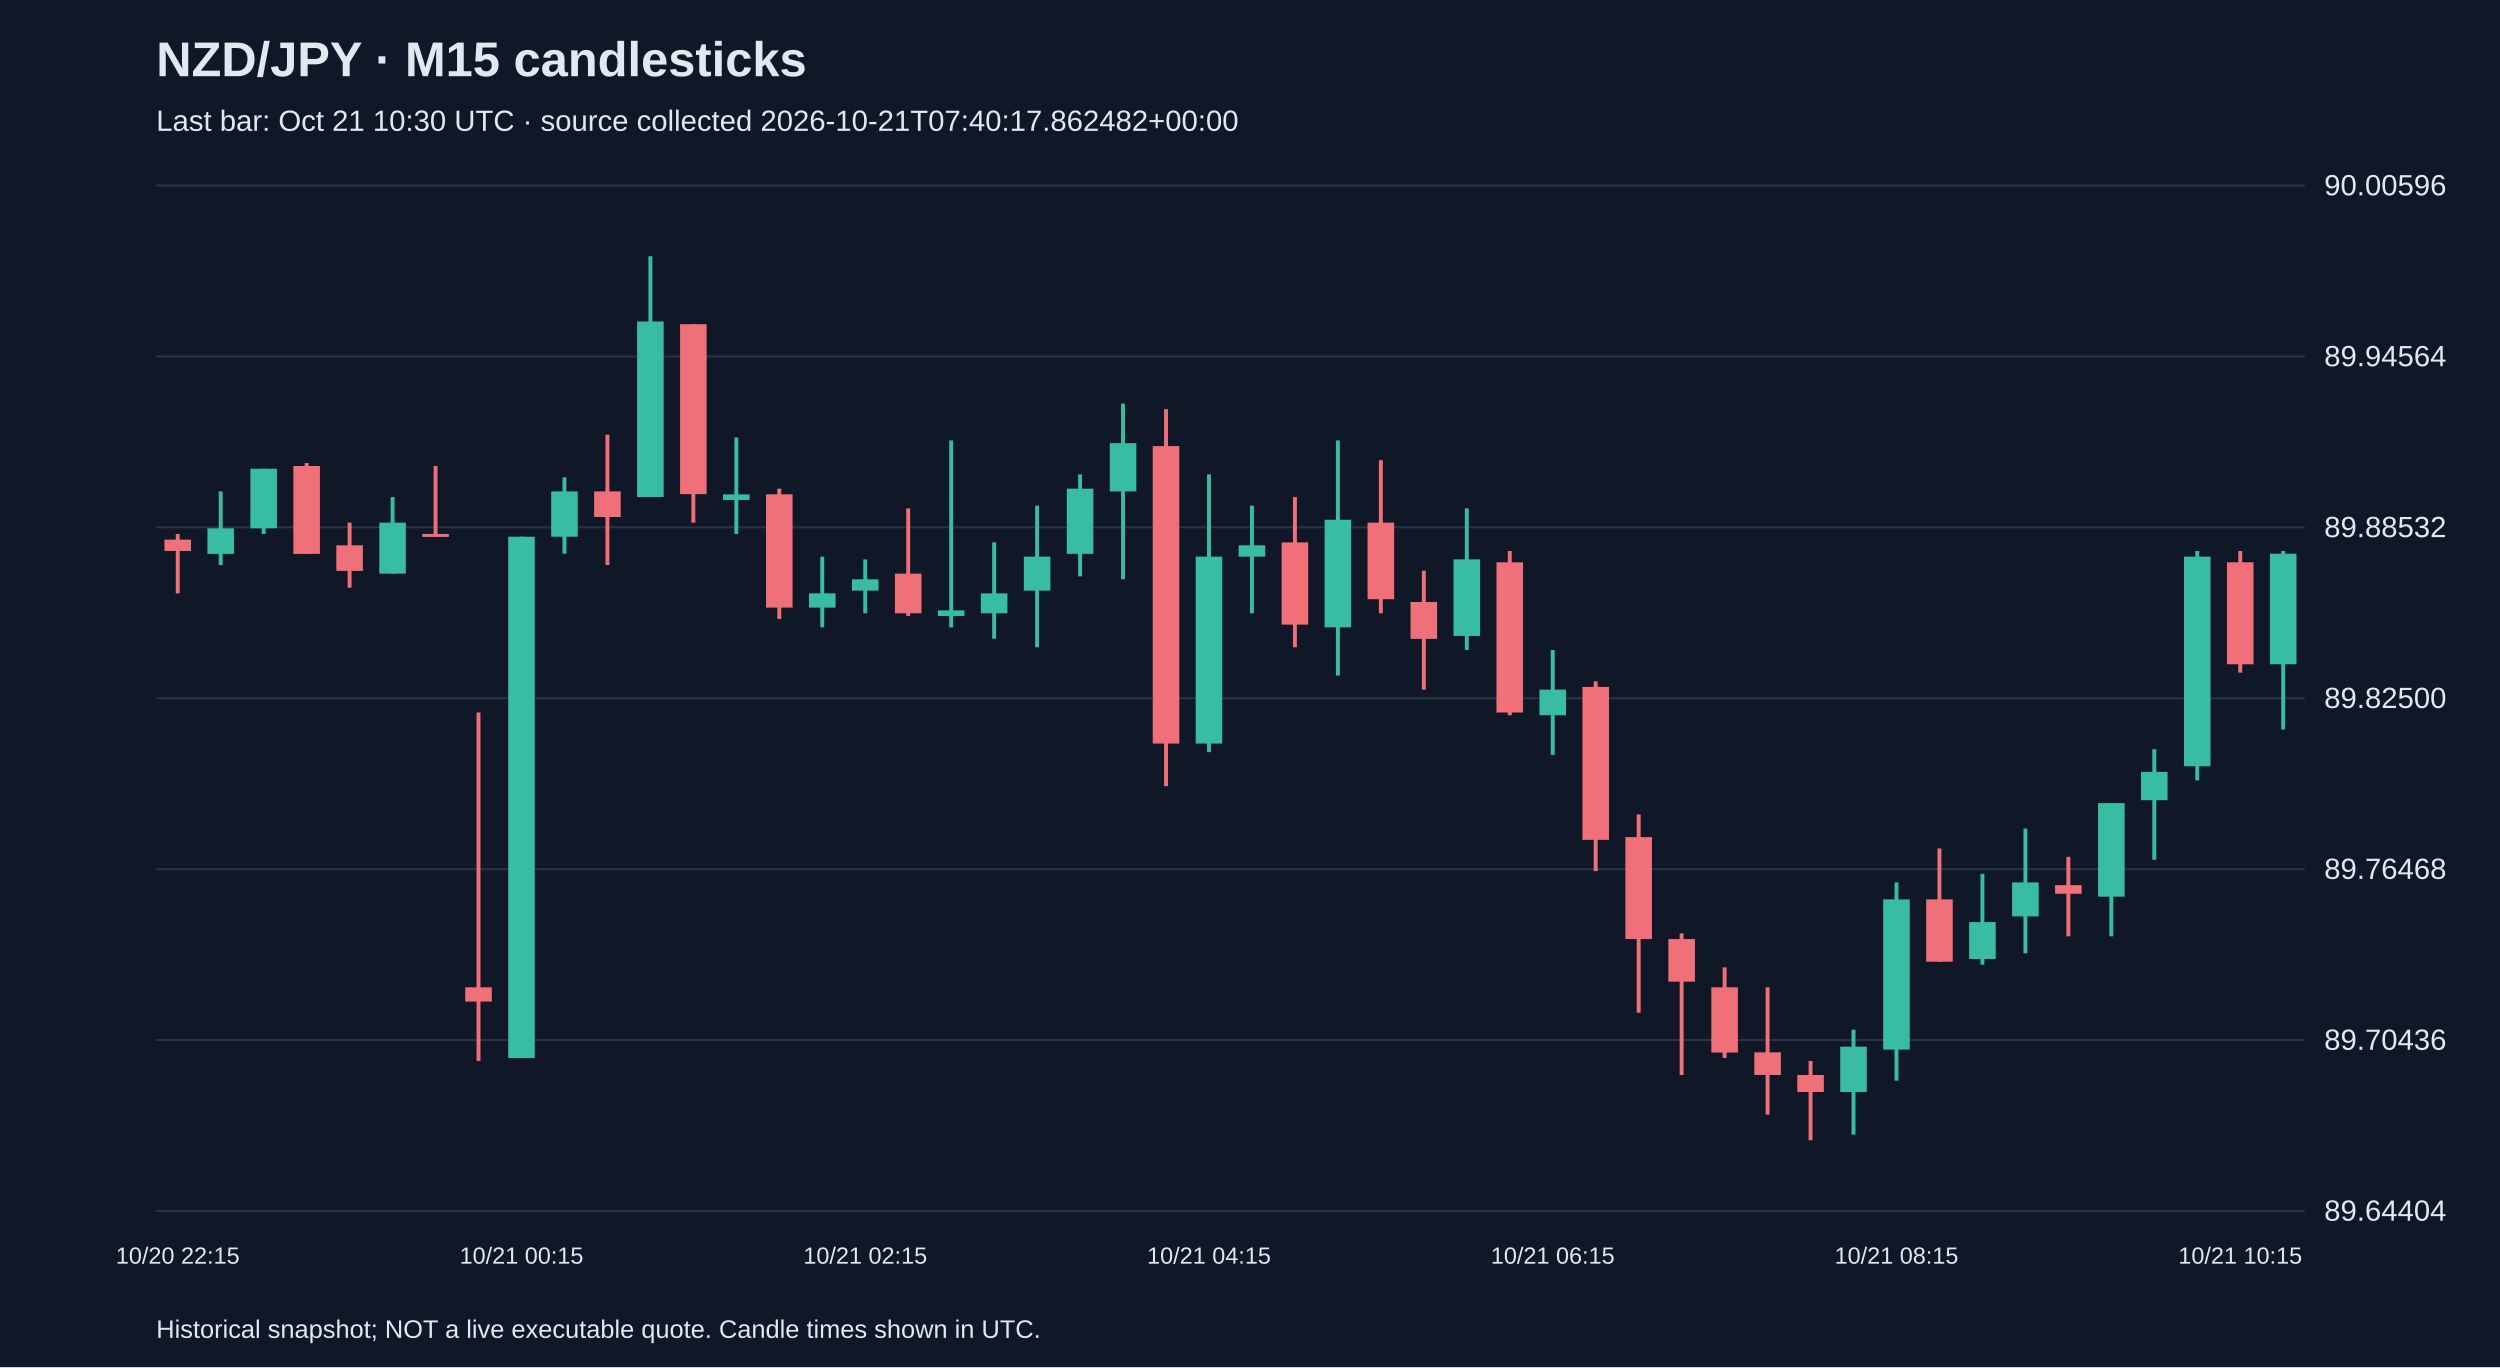
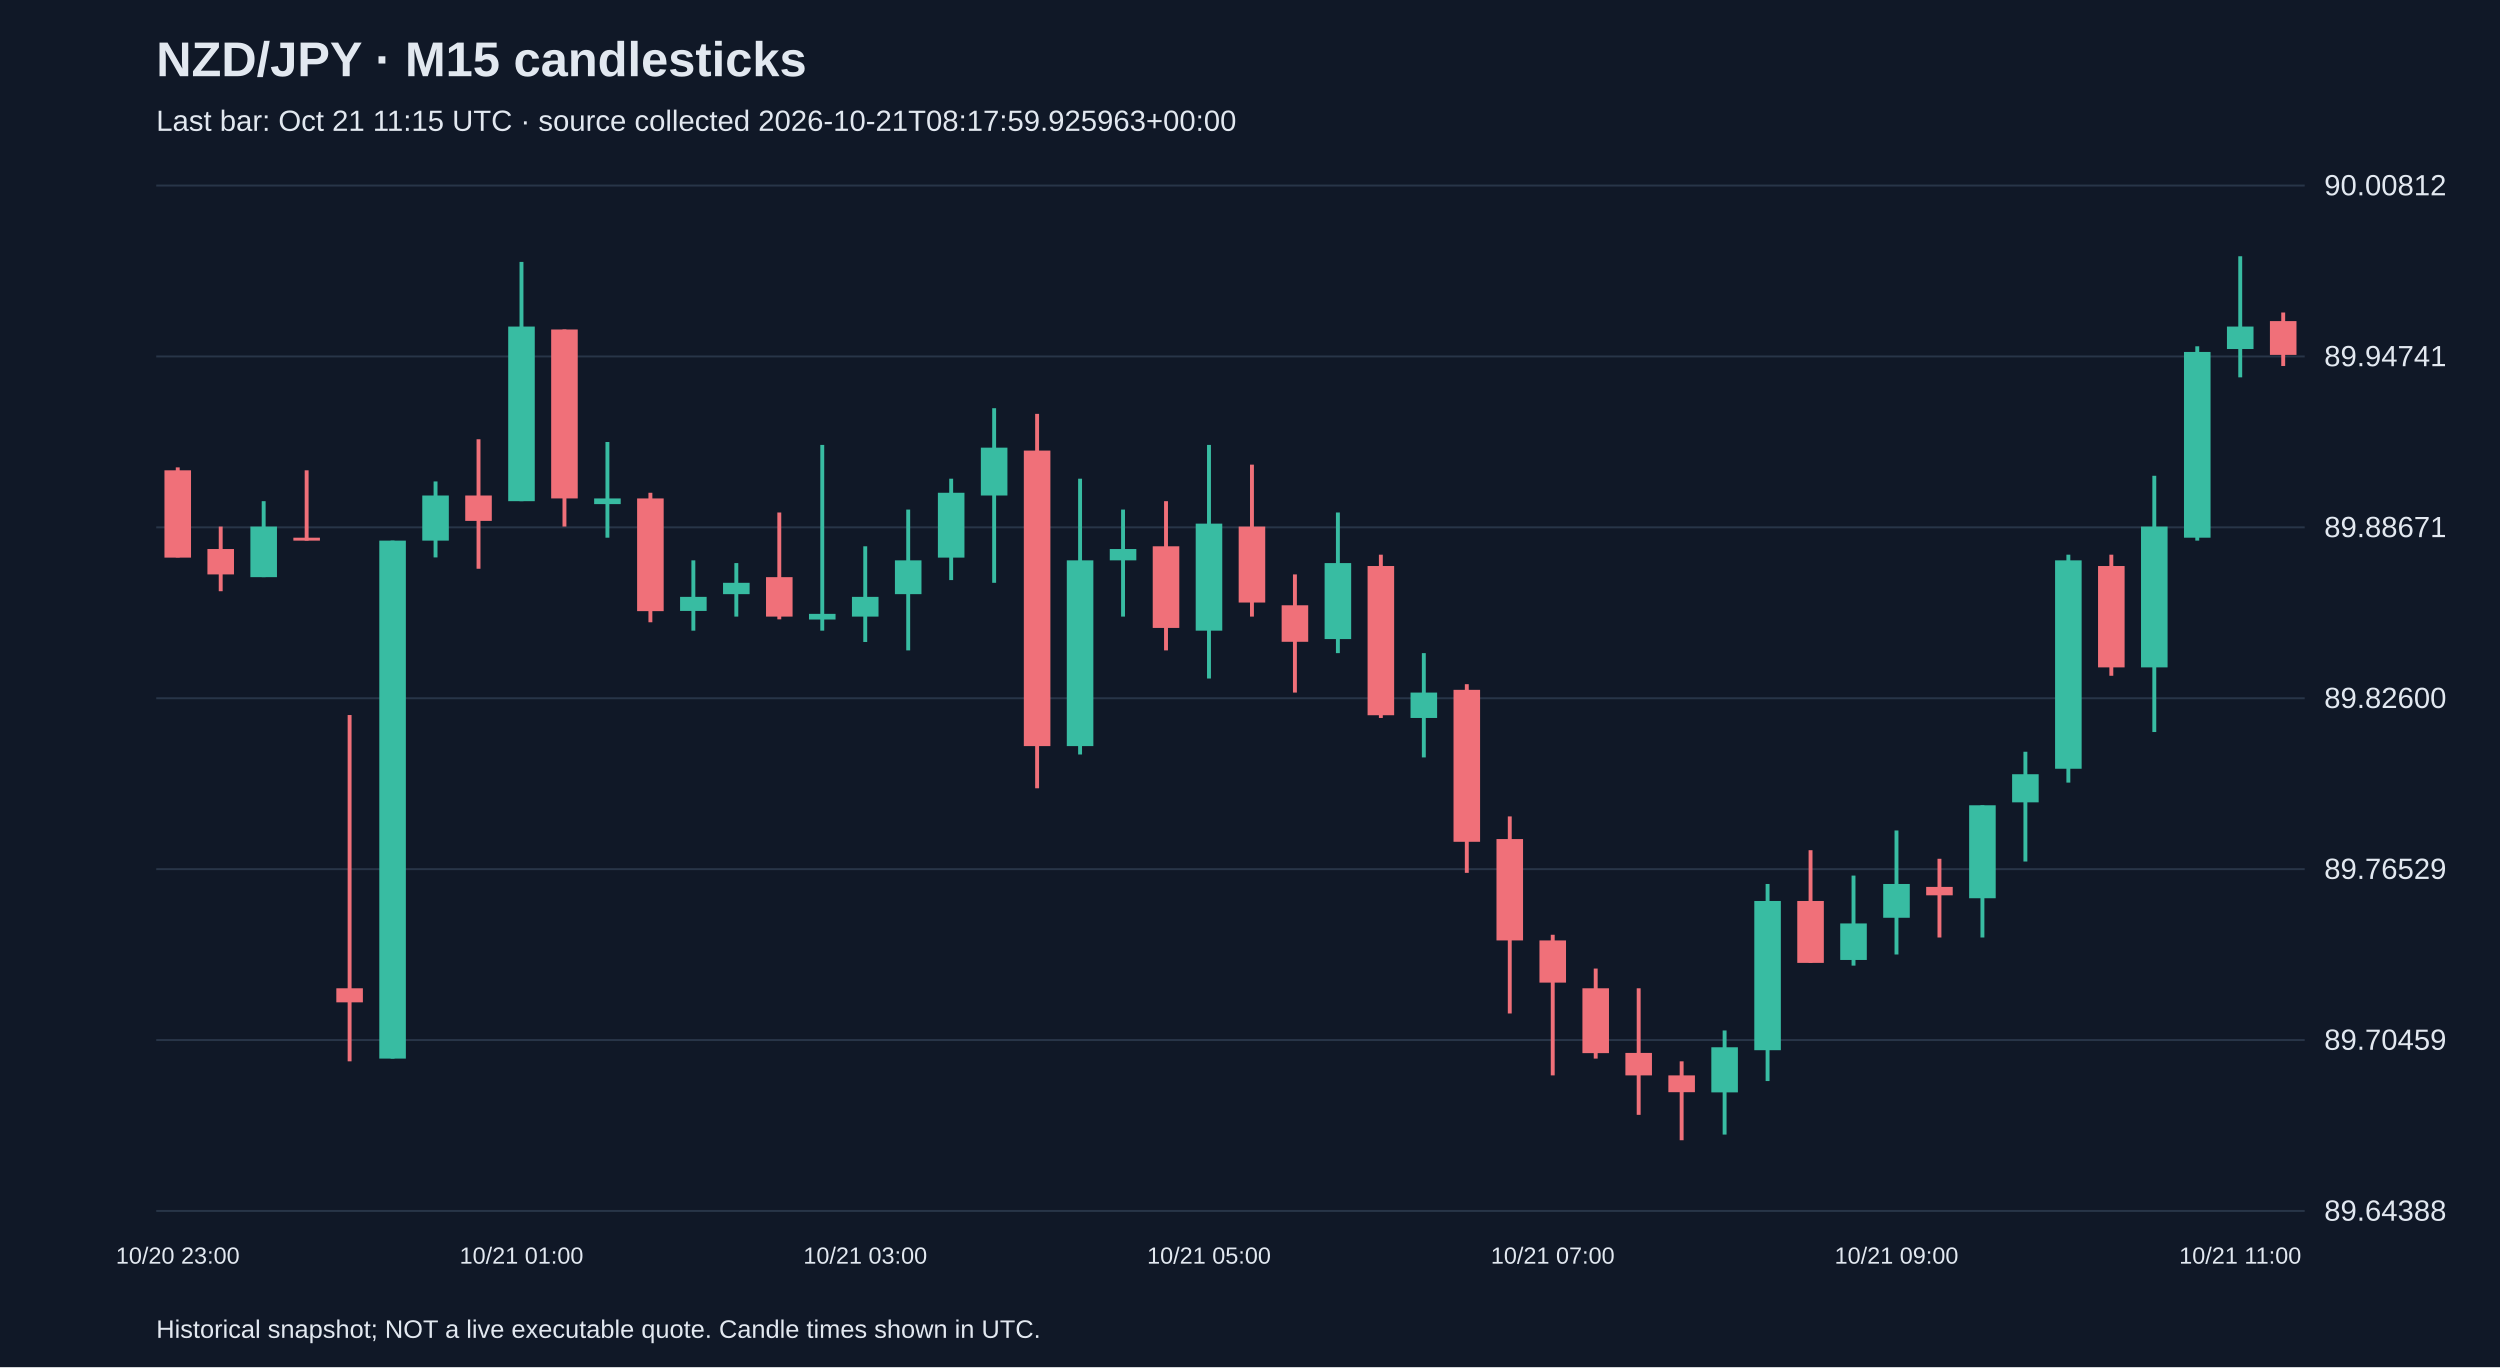
<svg xmlns="http://www.w3.org/2000/svg" viewBox="0 0 1280 700">
  <rect width="100%" height="100%" fill="#101827" />
  <style>text{font-family:Arial,sans-serif;fill:#e2e8f0}</style>
  <text x="80" y="39" font-size="25" font-weight="bold">NZD/JPY · M15 candlesticks</text>
-   <text x="80" y="67" font-size="15" fill="#a6b1c5">Last bar: Oct 21 10:30 UTC · source collected 2026-10-21T07:40:17.862482+00:00</text>
+   <text x="80" y="67" font-size="15" fill="#a6b1c5">Last bar: Oct 21 11:15 UTC · source collected 2026-10-21T08:17:59.925963+00:00</text>
  <line x1="80" y1="620.0" x2="1180" y2="620.0" stroke="#283548" />
-   <text x="1190" y="625.0" font-size="15">89.64404</text>
+   <text x="1190" y="625.0" font-size="15">89.64388</text>
  <line x1="80" y1="532.5" x2="1180" y2="532.5" stroke="#283548" />
-   <text x="1190" y="537.5" font-size="15">89.70436</text>
+   <text x="1190" y="537.5" font-size="15">89.70459</text>
  <line x1="80" y1="445.0" x2="1180" y2="445.0" stroke="#283548" />
-   <text x="1190" y="450.0" font-size="15">89.76468</text>
+   <text x="1190" y="450.0" font-size="15">89.76529</text>
  <line x1="80" y1="357.5" x2="1180" y2="357.5" stroke="#283548" />
-   <text x="1190" y="362.5" font-size="15">89.82500</text>
+   <text x="1190" y="362.5" font-size="15">89.82600</text>
  <line x1="80" y1="270.0" x2="1180" y2="270.0" stroke="#283548" />
-   <text x="1190" y="275.0" font-size="15">89.88532</text>
+   <text x="1190" y="275.0" font-size="15">89.88671</text>
  <line x1="80" y1="182.5" x2="1180" y2="182.5" stroke="#283548" />
-   <text x="1190" y="187.5" font-size="15">89.94564</text>
+   <text x="1190" y="187.5" font-size="15">89.94741</text>
  <line x1="80" y1="95.0" x2="1180" y2="95.0" stroke="#283548" />
-   <text x="1190" y="100.0" font-size="15">90.00596</text>
-   <line x1="91.0" y1="273.4" x2="91.0" y2="303.8" stroke="#f07079" stroke-width="2" />
-   <rect x="84.2" y="276.3" width="13.6" height="5.8" fill="#f07079" />
-   <text x="91.0" y="647" text-anchor="middle" font-size="12">10/20 22:15</text>
-   <line x1="113.0" y1="251.6" x2="113.0" y2="289.3" stroke="#38bca2" stroke-width="2" />
-   <rect x="106.2" y="270.5" width="13.6" height="13.1" fill="#38bca2" />
-   <line x1="135.0" y1="240.0" x2="135.0" y2="273.4" stroke="#38bca2" stroke-width="2" />
-   <rect x="128.2" y="240.0" width="13.6" height="30.5" fill="#38bca2" />
-   <line x1="157.0" y1="237.1" x2="157.0" y2="283.5" stroke="#f07079" stroke-width="2" />
-   <rect x="150.2" y="238.6" width="13.6" height="45.0" fill="#f07079" />
-   <line x1="179.0" y1="267.6" x2="179.0" y2="300.9" stroke="#f07079" stroke-width="2" />
-   <rect x="172.2" y="279.2" width="13.6" height="13.1" fill="#f07079" />
-   <line x1="201.0" y1="254.5" x2="201.0" y2="293.7" stroke="#38bca2" stroke-width="2" />
-   <rect x="194.2" y="267.6" width="13.6" height="26.1" fill="#38bca2" />
-   <line x1="223.0" y1="238.6" x2="223.0" y2="274.8" stroke="#f07079" stroke-width="2" />
-   <rect x="216.2" y="273.4" width="13.6" height="1.5" fill="#f07079" />
-   <line x1="245.0" y1="364.8" x2="245.0" y2="543.2" stroke="#f07079" stroke-width="2" />
-   <rect x="238.2" y="505.5" width="13.6" height="7.3" fill="#f07079" />
-   <line x1="267.0" y1="274.8" x2="267.0" y2="541.7" stroke="#38bca2" stroke-width="2" />
-   <rect x="260.2" y="274.8" width="13.6" height="266.9" fill="#38bca2" />
-   <text x="267.0" y="647" text-anchor="middle" font-size="12">10/21 00:15</text>
-   <line x1="289.0" y1="244.4" x2="289.0" y2="283.5" stroke="#38bca2" stroke-width="2" />
-   <rect x="282.2" y="251.6" width="13.6" height="23.2" fill="#38bca2" />
-   <line x1="311.0" y1="222.6" x2="311.0" y2="289.3" stroke="#f07079" stroke-width="2" />
-   <rect x="304.2" y="251.6" width="13.6" height="13.1" fill="#f07079" />
-   <line x1="333.0" y1="131.2" x2="333.0" y2="254.5" stroke="#38bca2" stroke-width="2" />
-   <rect x="326.2" y="164.6" width="13.6" height="89.9" fill="#38bca2" />
-   <line x1="355.0" y1="166.0" x2="355.0" y2="267.6" stroke="#f07079" stroke-width="2" />
-   <rect x="348.2" y="166.0" width="13.6" height="87.0" fill="#f07079" />
-   <line x1="377.0" y1="224.0" x2="377.0" y2="273.4" stroke="#38bca2" stroke-width="2" />
-   <rect x="370.2" y="253.1" width="13.6" height="2.9" fill="#38bca2" />
-   <line x1="399.0" y1="250.2" x2="399.0" y2="316.9" stroke="#f07079" stroke-width="2" />
-   <rect x="392.2" y="253.1" width="13.6" height="58.0" fill="#f07079" />
-   <line x1="421.0" y1="285.0" x2="421.0" y2="321.2" stroke="#38bca2" stroke-width="2" />
-   <rect x="414.2" y="303.8" width="13.6" height="7.3" fill="#38bca2" />
-   <line x1="443.0" y1="286.4" x2="443.0" y2="314.0" stroke="#38bca2" stroke-width="2" />
-   <rect x="436.2" y="296.6" width="13.6" height="5.8" fill="#38bca2" />
-   <text x="443.0" y="647" text-anchor="middle" font-size="12">10/21 02:15</text>
-   <line x1="465.0" y1="260.3" x2="465.0" y2="315.4" stroke="#f07079" stroke-width="2" />
-   <rect x="458.2" y="293.7" width="13.6" height="20.3" fill="#f07079" />
-   <line x1="487.0" y1="225.5" x2="487.0" y2="321.2" stroke="#38bca2" stroke-width="2" />
-   <rect x="480.2" y="312.5" width="13.6" height="2.9" fill="#38bca2" />
-   <line x1="509.0" y1="277.7" x2="509.0" y2="327.0" stroke="#38bca2" stroke-width="2" />
-   <rect x="502.2" y="303.8" width="13.6" height="10.2" fill="#38bca2" />
-   <line x1="531.0" y1="258.9" x2="531.0" y2="331.4" stroke="#38bca2" stroke-width="2" />
-   <rect x="524.2" y="285.0" width="13.6" height="17.4" fill="#38bca2" />
-   <line x1="553.0" y1="242.9" x2="553.0" y2="295.1" stroke="#38bca2" stroke-width="2" />
-   <rect x="546.2" y="250.2" width="13.6" height="33.4" fill="#38bca2" />
-   <line x1="575.0" y1="206.6" x2="575.0" y2="296.6" stroke="#38bca2" stroke-width="2" />
-   <rect x="568.2" y="226.9" width="13.6" height="24.7" fill="#38bca2" />
-   <line x1="597.0" y1="209.5" x2="597.0" y2="402.5" stroke="#f07079" stroke-width="2" />
-   <rect x="590.2" y="228.4" width="13.6" height="152.3" fill="#f07079" />
-   <line x1="619.0" y1="242.9" x2="619.0" y2="385.1" stroke="#38bca2" stroke-width="2" />
-   <rect x="612.2" y="285.0" width="13.6" height="95.7" fill="#38bca2" />
-   <text x="619.0" y="647" text-anchor="middle" font-size="12">10/21 04:15</text>
-   <line x1="641.0" y1="258.9" x2="641.0" y2="314.0" stroke="#38bca2" stroke-width="2" />
-   <rect x="634.2" y="279.2" width="13.6" height="5.8" fill="#38bca2" />
-   <line x1="663.0" y1="254.5" x2="663.0" y2="331.4" stroke="#f07079" stroke-width="2" />
-   <rect x="656.2" y="277.7" width="13.6" height="42.1" fill="#f07079" />
-   <line x1="685.0" y1="225.5" x2="685.0" y2="345.9" stroke="#38bca2" stroke-width="2" />
-   <rect x="678.2" y="266.1" width="13.6" height="55.1" fill="#38bca2" />
-   <line x1="707.0" y1="235.6" x2="707.0" y2="314.0" stroke="#f07079" stroke-width="2" />
-   <rect x="700.2" y="267.6" width="13.6" height="39.2" fill="#f07079" />
-   <line x1="729.0" y1="292.2" x2="729.0" y2="353.1" stroke="#f07079" stroke-width="2" />
-   <rect x="722.2" y="308.2" width="13.6" height="18.9" fill="#f07079" />
-   <line x1="751.0" y1="260.3" x2="751.0" y2="332.8" stroke="#38bca2" stroke-width="2" />
-   <rect x="744.2" y="286.4" width="13.6" height="39.2" fill="#38bca2" />
-   <line x1="773.0" y1="282.1" x2="773.0" y2="366.2" stroke="#f07079" stroke-width="2" />
-   <rect x="766.2" y="287.9" width="13.6" height="76.9" fill="#f07079" />
-   <line x1="795.0" y1="332.8" x2="795.0" y2="386.5" stroke="#38bca2" stroke-width="2" />
-   <rect x="788.2" y="353.1" width="13.6" height="13.1" fill="#38bca2" />
-   <text x="795.0" y="647" text-anchor="middle" font-size="12">10/21 06:15</text>
-   <line x1="817.0" y1="348.8" x2="817.0" y2="446.0" stroke="#f07079" stroke-width="2" />
-   <rect x="810.2" y="351.7" width="13.6" height="78.3" fill="#f07079" />
-   <line x1="839.0" y1="417.0" x2="839.0" y2="518.5" stroke="#f07079" stroke-width="2" />
-   <rect x="832.2" y="428.6" width="13.6" height="52.2" fill="#f07079" />
-   <line x1="861.0" y1="477.9" x2="861.0" y2="550.4" stroke="#f07079" stroke-width="2" />
-   <rect x="854.2" y="480.8" width="13.6" height="21.8" fill="#f07079" />
-   <line x1="883.0" y1="495.3" x2="883.0" y2="541.7" stroke="#f07079" stroke-width="2" />
-   <rect x="876.2" y="505.5" width="13.6" height="33.4" fill="#f07079" />
-   <line x1="905.0" y1="505.5" x2="905.0" y2="570.7" stroke="#f07079" stroke-width="2" />
-   <rect x="898.2" y="538.8" width="13.6" height="11.6" fill="#f07079" />
-   <line x1="927.0" y1="543.2" x2="927.0" y2="583.8" stroke="#f07079" stroke-width="2" />
-   <rect x="920.2" y="550.4" width="13.6" height="8.7" fill="#f07079" />
-   <line x1="949.0" y1="527.2" x2="949.0" y2="580.9" stroke="#38bca2" stroke-width="2" />
-   <rect x="942.2" y="535.9" width="13.6" height="23.2" fill="#38bca2" />
-   <line x1="971.0" y1="451.8" x2="971.0" y2="553.3" stroke="#38bca2" stroke-width="2" />
-   <rect x="964.2" y="460.5" width="13.6" height="76.9" fill="#38bca2" />
-   <text x="971.0" y="647" text-anchor="middle" font-size="12">10/21 08:15</text>
-   <line x1="993.0" y1="434.4" x2="993.0" y2="492.4" stroke="#f07079" stroke-width="2" />
-   <rect x="986.2" y="460.5" width="13.6" height="31.9" fill="#f07079" />
-   <line x1="1015.0" y1="447.4" x2="1015.0" y2="493.9" stroke="#38bca2" stroke-width="2" />
-   <rect x="1008.2" y="472.1" width="13.6" height="18.9" fill="#38bca2" />
-   <line x1="1037.0" y1="424.2" x2="1037.0" y2="488.1" stroke="#38bca2" stroke-width="2" />
-   <rect x="1030.2" y="451.8" width="13.6" height="17.4" fill="#38bca2" />
-   <line x1="1059.0" y1="438.7" x2="1059.0" y2="479.4" stroke="#f07079" stroke-width="2" />
-   <rect x="1052.2" y="453.2" width="13.6" height="4.4" fill="#f07079" />
-   <line x1="1081.0" y1="411.2" x2="1081.0" y2="479.4" stroke="#38bca2" stroke-width="2" />
-   <rect x="1074.2" y="411.2" width="13.6" height="47.9" fill="#38bca2" />
-   <line x1="1103.0" y1="383.6" x2="1103.0" y2="440.2" stroke="#38bca2" stroke-width="2" />
-   <rect x="1096.2" y="395.2" width="13.6" height="14.5" fill="#38bca2" />
-   <line x1="1125.0" y1="282.1" x2="1125.0" y2="399.6" stroke="#38bca2" stroke-width="2" />
-   <rect x="1118.2" y="285.0" width="13.6" height="107.3" fill="#38bca2" />
-   <line x1="1147.0" y1="282.1" x2="1147.0" y2="344.4" stroke="#f07079" stroke-width="2" />
-   <rect x="1140.2" y="287.9" width="13.6" height="52.2" fill="#f07079" />
-   <text x="1147.0" y="647" text-anchor="middle" font-size="12">10/21 10:15</text>
-   <line x1="1169.0" y1="282.1" x2="1169.0" y2="373.5" stroke="#38bca2" stroke-width="2" />
-   <rect x="1162.2" y="283.5" width="13.6" height="56.6" fill="#38bca2" />
+   <text x="1190" y="100.0" font-size="15">90.00812</text>
+   <line x1="91.0" y1="239.3" x2="91.0" y2="285.4" stroke="#f07079" stroke-width="2" />
+   <rect x="84.2" y="240.8" width="13.6" height="44.7" fill="#f07079" />
+   <text x="91.0" y="647" text-anchor="middle" font-size="12">10/20 23:00</text>
+   <line x1="113.0" y1="269.6" x2="113.0" y2="302.7" stroke="#f07079" stroke-width="2" />
+   <rect x="106.2" y="281.1" width="13.6" height="13.0" fill="#f07079" />
+   <line x1="135.0" y1="256.6" x2="135.0" y2="295.5" stroke="#38bca2" stroke-width="2" />
+   <rect x="128.2" y="269.6" width="13.6" height="25.9" fill="#38bca2" />
+   <line x1="157.0" y1="240.8" x2="157.0" y2="276.8" stroke="#f07079" stroke-width="2" />
+   <rect x="150.2" y="275.3" width="13.6" height="1.5" fill="#f07079" />
+   <line x1="179.0" y1="366.1" x2="179.0" y2="543.4" stroke="#f07079" stroke-width="2" />
+   <rect x="172.2" y="506.0" width="13.6" height="7.2" fill="#f07079" />
+   <line x1="201.0" y1="276.8" x2="201.0" y2="542.0" stroke="#38bca2" stroke-width="2" />
+   <rect x="194.2" y="276.8" width="13.6" height="265.2" fill="#38bca2" />
+   <line x1="223.0" y1="246.5" x2="223.0" y2="285.4" stroke="#38bca2" stroke-width="2" />
+   <rect x="216.2" y="253.7" width="13.6" height="23.1" fill="#38bca2" />
+   <line x1="245.0" y1="224.9" x2="245.0" y2="291.2" stroke="#f07079" stroke-width="2" />
+   <rect x="238.2" y="253.7" width="13.6" height="13.0" fill="#f07079" />
+   <line x1="267.0" y1="134.1" x2="267.0" y2="256.6" stroke="#38bca2" stroke-width="2" />
+   <rect x="260.2" y="167.2" width="13.6" height="89.4" fill="#38bca2" />
+   <text x="267.0" y="647" text-anchor="middle" font-size="12">10/21 01:00</text>
+   <line x1="289.0" y1="168.7" x2="289.0" y2="269.6" stroke="#f07079" stroke-width="2" />
+   <rect x="282.2" y="168.7" width="13.6" height="86.5" fill="#f07079" />
+   <line x1="311.0" y1="226.3" x2="311.0" y2="275.3" stroke="#38bca2" stroke-width="2" />
+   <rect x="304.2" y="255.2" width="13.6" height="2.9" fill="#38bca2" />
+   <line x1="333.0" y1="252.3" x2="333.0" y2="318.6" stroke="#f07079" stroke-width="2" />
+   <rect x="326.2" y="255.2" width="13.6" height="57.7" fill="#f07079" />
+   <line x1="355.0" y1="286.9" x2="355.0" y2="322.9" stroke="#38bca2" stroke-width="2" />
+   <rect x="348.2" y="305.6" width="13.6" height="7.2" fill="#38bca2" />
+   <line x1="377.0" y1="288.3" x2="377.0" y2="315.7" stroke="#38bca2" stroke-width="2" />
+   <rect x="370.2" y="298.4" width="13.6" height="5.8" fill="#38bca2" />
+   <line x1="399.0" y1="262.4" x2="399.0" y2="317.1" stroke="#f07079" stroke-width="2" />
+   <rect x="392.2" y="295.5" width="13.6" height="20.2" fill="#f07079" />
+   <line x1="421.0" y1="227.8" x2="421.0" y2="322.9" stroke="#38bca2" stroke-width="2" />
+   <rect x="414.2" y="314.3" width="13.6" height="2.9" fill="#38bca2" />
+   <line x1="443.0" y1="279.7" x2="443.0" y2="328.7" stroke="#38bca2" stroke-width="2" />
+   <rect x="436.2" y="305.6" width="13.6" height="10.1" fill="#38bca2" />
+   <text x="443.0" y="647" text-anchor="middle" font-size="12">10/21 03:00</text>
+   <line x1="465.0" y1="260.9" x2="465.0" y2="333.0" stroke="#38bca2" stroke-width="2" />
+   <rect x="458.2" y="286.9" width="13.6" height="17.3" fill="#38bca2" />
+   <line x1="487.0" y1="245.1" x2="487.0" y2="297.0" stroke="#38bca2" stroke-width="2" />
+   <rect x="480.2" y="252.3" width="13.6" height="33.2" fill="#38bca2" />
+   <line x1="509.0" y1="209.0" x2="509.0" y2="298.4" stroke="#38bca2" stroke-width="2" />
+   <rect x="502.2" y="229.2" width="13.6" height="24.5" fill="#38bca2" />
+   <line x1="531.0" y1="211.9" x2="531.0" y2="403.6" stroke="#f07079" stroke-width="2" />
+   <rect x="524.2" y="230.7" width="13.6" height="151.3" fill="#f07079" />
+   <line x1="553.0" y1="245.1" x2="553.0" y2="386.3" stroke="#38bca2" stroke-width="2" />
+   <rect x="546.2" y="286.9" width="13.6" height="95.1" fill="#38bca2" />
+   <line x1="575.0" y1="260.9" x2="575.0" y2="315.7" stroke="#38bca2" stroke-width="2" />
+   <rect x="568.2" y="281.1" width="13.6" height="5.8" fill="#38bca2" />
+   <line x1="597.0" y1="256.6" x2="597.0" y2="333.0" stroke="#f07079" stroke-width="2" />
+   <rect x="590.2" y="279.7" width="13.6" height="41.8" fill="#f07079" />
+   <line x1="619.0" y1="227.8" x2="619.0" y2="347.4" stroke="#38bca2" stroke-width="2" />
+   <rect x="612.2" y="268.1" width="13.6" height="54.8" fill="#38bca2" />
+   <text x="619.0" y="647" text-anchor="middle" font-size="12">10/21 05:00</text>
+   <line x1="641.0" y1="237.9" x2="641.0" y2="315.7" stroke="#f07079" stroke-width="2" />
+   <rect x="634.2" y="269.6" width="13.6" height="38.9" fill="#f07079" />
+   <line x1="663.0" y1="294.1" x2="663.0" y2="354.6" stroke="#f07079" stroke-width="2" />
+   <rect x="656.2" y="309.9" width="13.6" height="18.7" fill="#f07079" />
+   <line x1="685.0" y1="262.4" x2="685.0" y2="334.4" stroke="#38bca2" stroke-width="2" />
+   <rect x="678.2" y="288.3" width="13.6" height="38.9" fill="#38bca2" />
+   <line x1="707.0" y1="284.0" x2="707.0" y2="367.6" stroke="#f07079" stroke-width="2" />
+   <rect x="700.2" y="289.8" width="13.6" height="76.4" fill="#f07079" />
+   <line x1="729.0" y1="334.4" x2="729.0" y2="387.8" stroke="#38bca2" stroke-width="2" />
+   <rect x="722.2" y="354.6" width="13.6" height="13.0" fill="#38bca2" />
+   <line x1="751.0" y1="350.3" x2="751.0" y2="446.9" stroke="#f07079" stroke-width="2" />
+   <rect x="744.2" y="353.2" width="13.6" height="77.8" fill="#f07079" />
+   <line x1="773.0" y1="418.0" x2="773.0" y2="518.9" stroke="#f07079" stroke-width="2" />
+   <rect x="766.2" y="429.6" width="13.6" height="51.9" fill="#f07079" />
+   <line x1="795.0" y1="478.6" x2="795.0" y2="550.6" stroke="#f07079" stroke-width="2" />
+   <rect x="788.2" y="481.5" width="13.6" height="21.6" fill="#f07079" />
+   <text x="795.0" y="647" text-anchor="middle" font-size="12">10/21 07:00</text>
+   <line x1="817.0" y1="495.9" x2="817.0" y2="542.0" stroke="#f07079" stroke-width="2" />
+   <rect x="810.2" y="506.0" width="13.6" height="33.2" fill="#f07079" />
+   <line x1="839.0" y1="506.0" x2="839.0" y2="570.8" stroke="#f07079" stroke-width="2" />
+   <rect x="832.2" y="539.1" width="13.6" height="11.5" fill="#f07079" />
+   <line x1="861.0" y1="543.4" x2="861.0" y2="583.8" stroke="#f07079" stroke-width="2" />
+   <rect x="854.2" y="550.6" width="13.6" height="8.6" fill="#f07079" />
+   <line x1="883.0" y1="527.6" x2="883.0" y2="580.9" stroke="#38bca2" stroke-width="2" />
+   <rect x="876.2" y="536.2" width="13.6" height="23.1" fill="#38bca2" />
+   <line x1="905.0" y1="452.6" x2="905.0" y2="553.5" stroke="#38bca2" stroke-width="2" />
+   <rect x="898.2" y="461.3" width="13.6" height="76.4" fill="#38bca2" />
+   <line x1="927.0" y1="435.3" x2="927.0" y2="493.0" stroke="#f07079" stroke-width="2" />
+   <rect x="920.2" y="461.3" width="13.6" height="31.7" fill="#f07079" />
+   <line x1="949.0" y1="448.3" x2="949.0" y2="494.4" stroke="#38bca2" stroke-width="2" />
+   <rect x="942.2" y="472.8" width="13.6" height="18.7" fill="#38bca2" />
+   <line x1="971.0" y1="425.2" x2="971.0" y2="488.7" stroke="#38bca2" stroke-width="2" />
+   <rect x="964.2" y="452.6" width="13.6" height="17.3" fill="#38bca2" />
+   <text x="971.0" y="647" text-anchor="middle" font-size="12">10/21 09:00</text>
+   <line x1="993.0" y1="439.7" x2="993.0" y2="480.0" stroke="#f07079" stroke-width="2" />
+   <rect x="986.2" y="454.1" width="13.6" height="4.3" fill="#f07079" />
+   <line x1="1015.0" y1="412.3" x2="1015.0" y2="480.0" stroke="#38bca2" stroke-width="2" />
+   <rect x="1008.2" y="412.3" width="13.6" height="47.6" fill="#38bca2" />
+   <line x1="1037.0" y1="384.9" x2="1037.0" y2="441.1" stroke="#38bca2" stroke-width="2" />
+   <rect x="1030.2" y="396.4" width="13.6" height="14.4" fill="#38bca2" />
+   <line x1="1059.0" y1="284.0" x2="1059.0" y2="400.7" stroke="#38bca2" stroke-width="2" />
+   <rect x="1052.2" y="286.9" width="13.6" height="106.7" fill="#38bca2" />
+   <line x1="1081.0" y1="284.0" x2="1081.0" y2="346.0" stroke="#f07079" stroke-width="2" />
+   <rect x="1074.2" y="289.8" width="13.6" height="51.9" fill="#f07079" />
+   <line x1="1103.0" y1="243.6" x2="1103.0" y2="374.8" stroke="#38bca2" stroke-width="2" />
+   <rect x="1096.2" y="269.6" width="13.6" height="72.1" fill="#38bca2" />
+   <line x1="1125.0" y1="177.3" x2="1125.0" y2="276.8" stroke="#38bca2" stroke-width="2" />
+   <rect x="1118.2" y="180.2" width="13.6" height="95.1" fill="#38bca2" />
+   <line x1="1147.0" y1="131.2" x2="1147.0" y2="193.2" stroke="#38bca2" stroke-width="2" />
+   <rect x="1140.2" y="167.2" width="13.6" height="11.5" fill="#38bca2" />
+   <text x="1147.0" y="647" text-anchor="middle" font-size="12">10/21 11:00</text>
+   <line x1="1169.0" y1="160.0" x2="1169.0" y2="187.4" stroke="#f07079" stroke-width="2" />
+   <rect x="1162.2" y="164.4" width="13.6" height="17.3" fill="#f07079" />
  <text x="80" y="685" font-size="13">Historical snapshot; NOT a live executable quote. Candle times shown in UTC.</text>
</svg>
